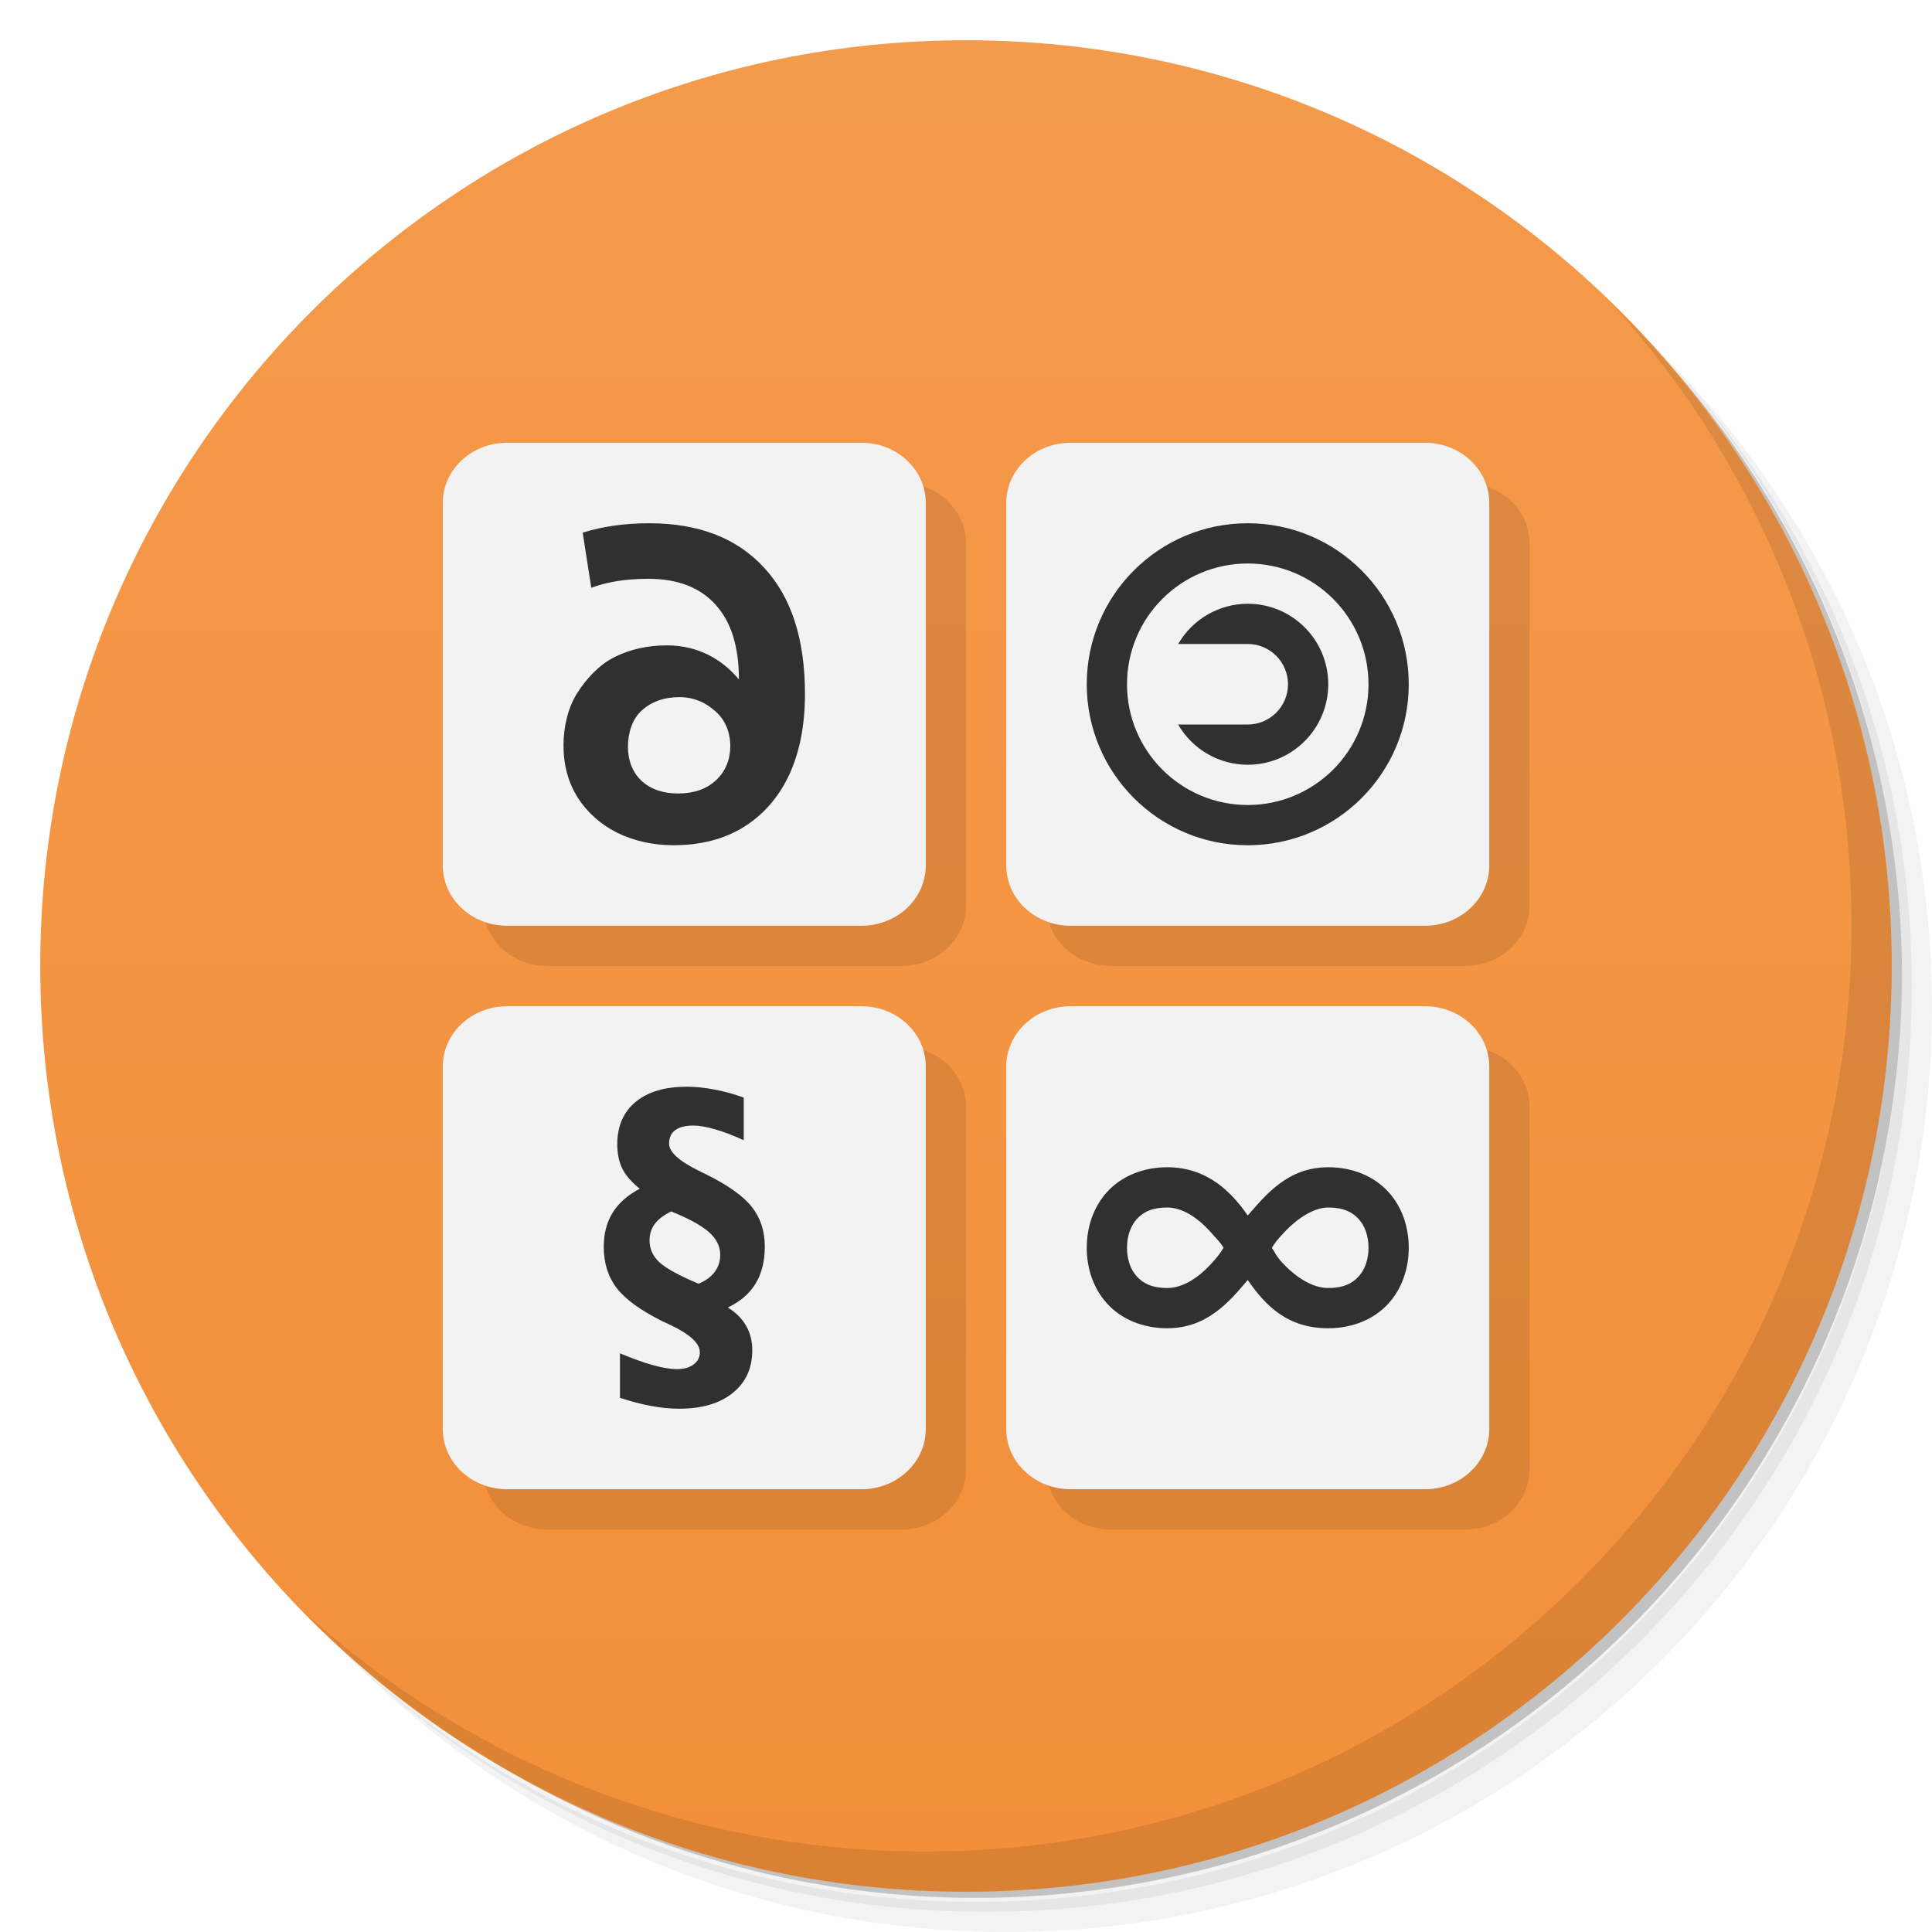
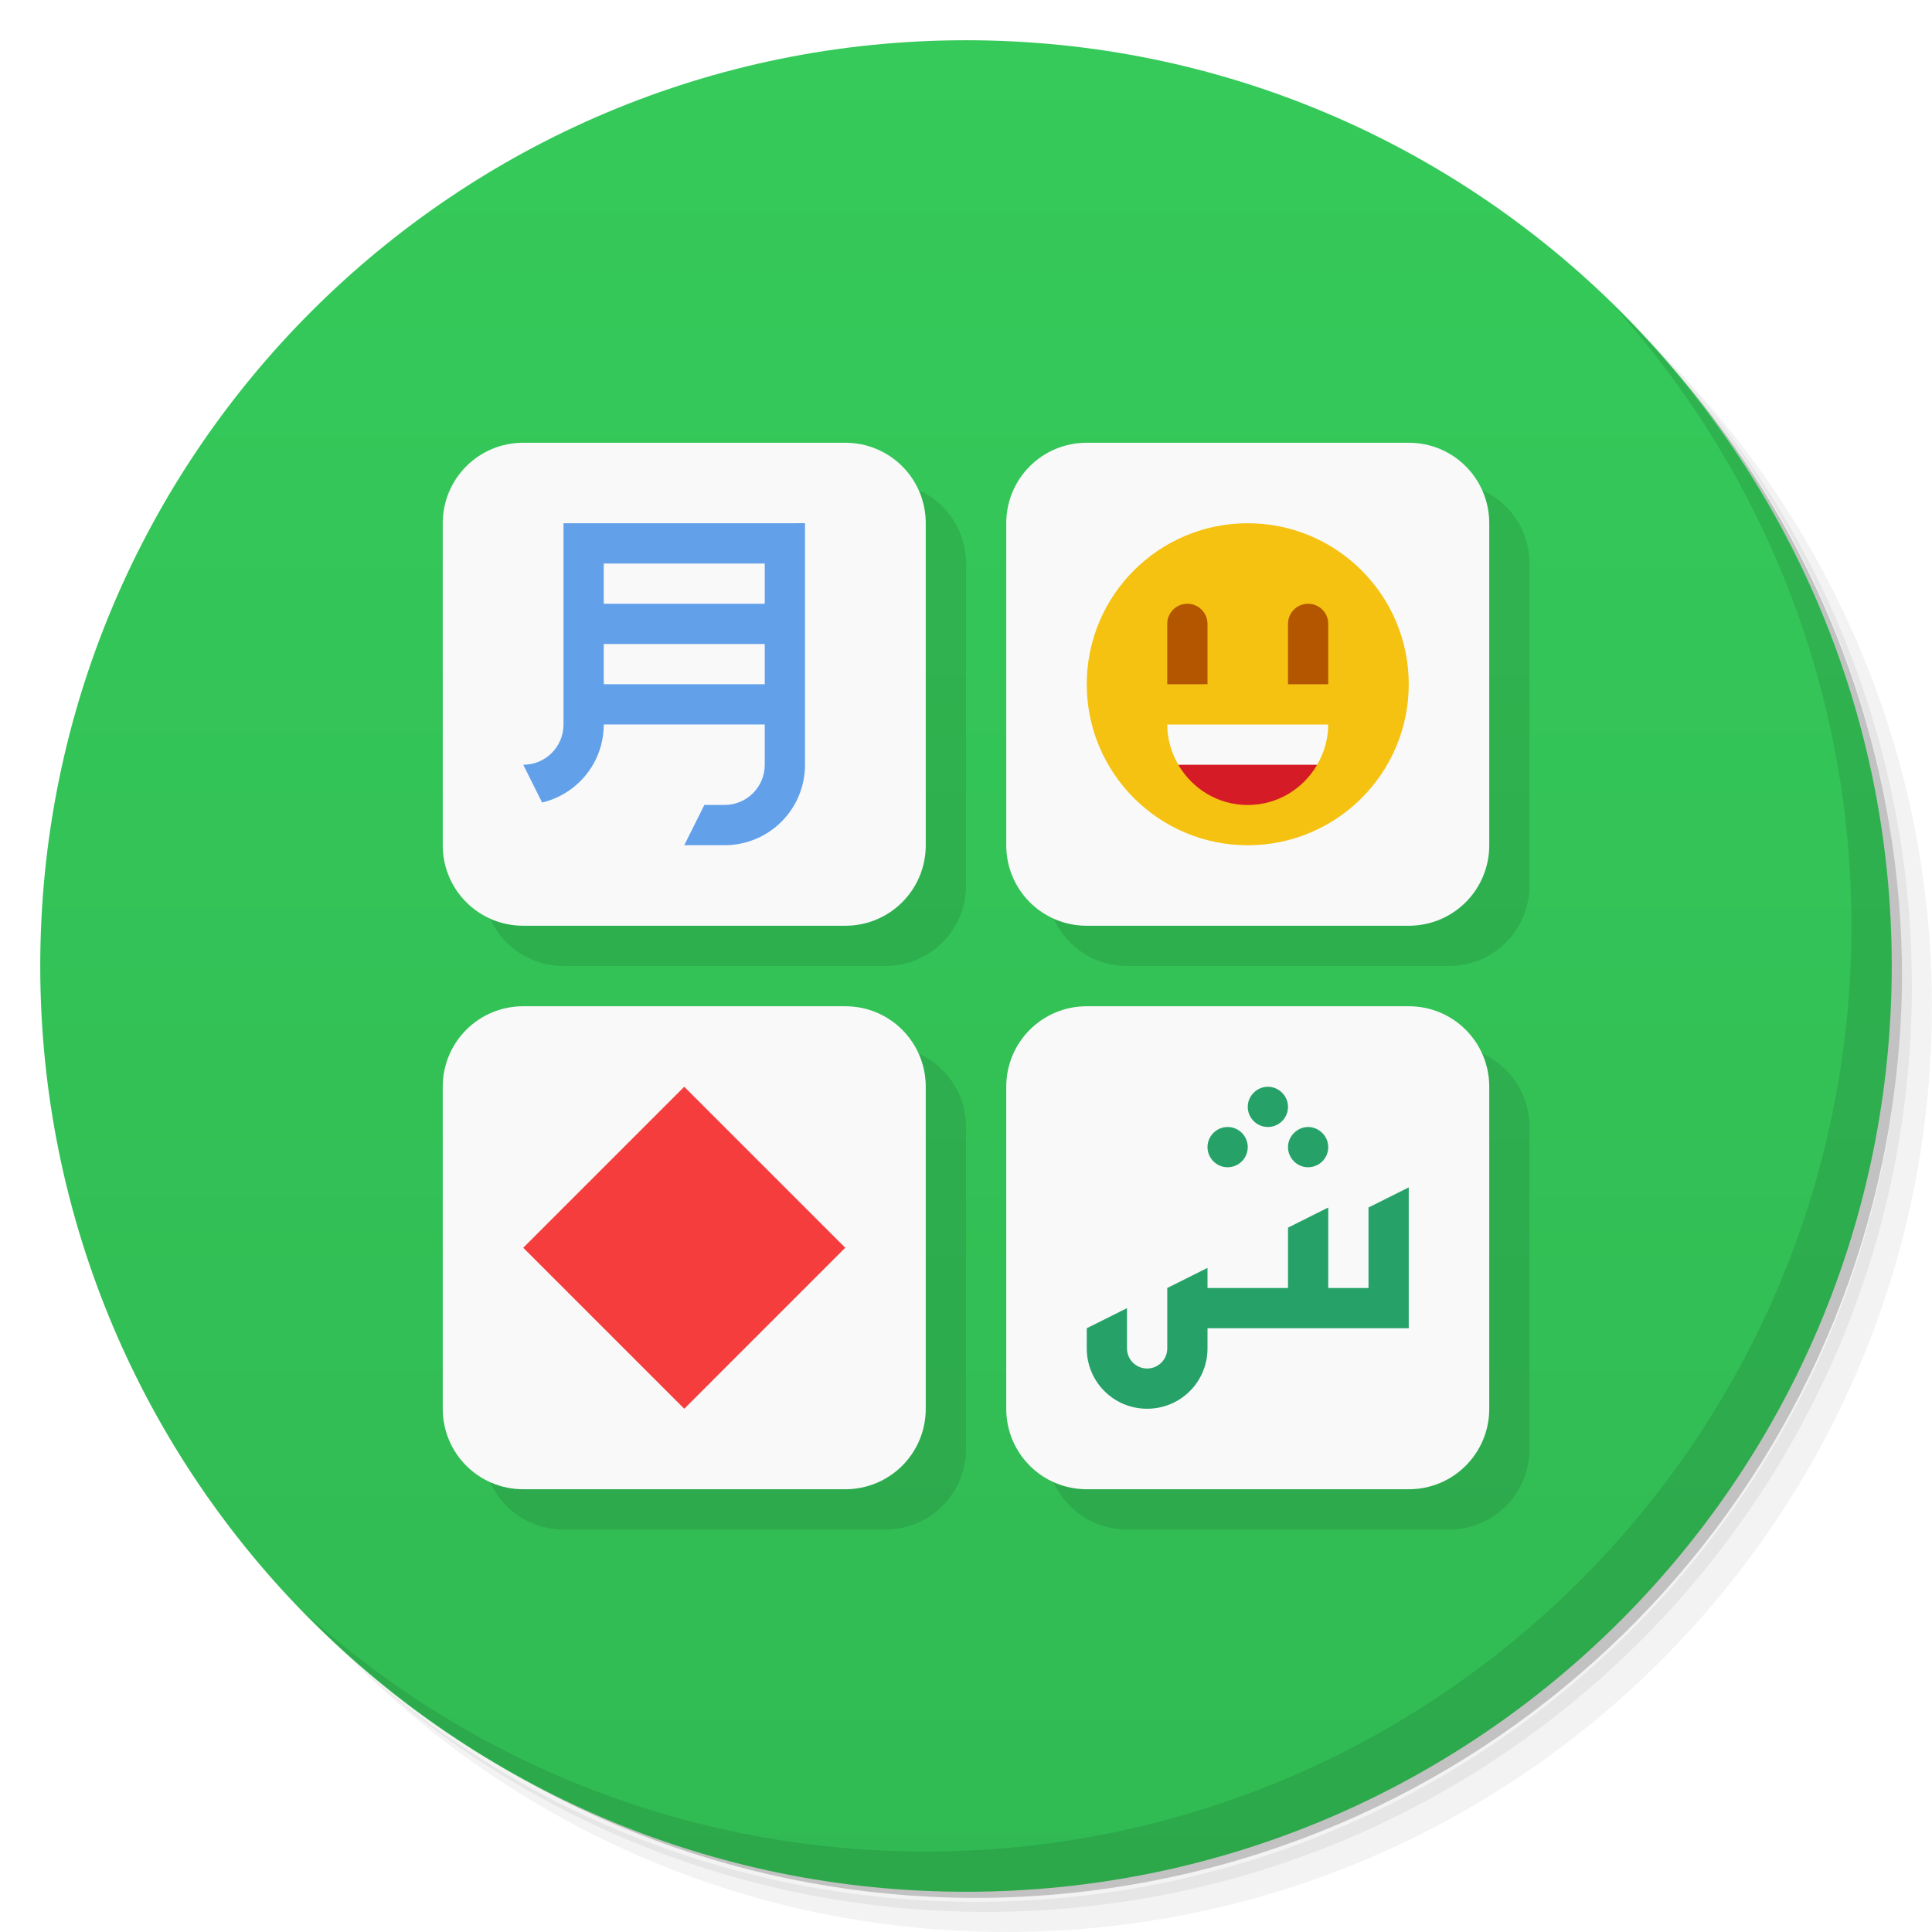
<svg xmlns="http://www.w3.org/2000/svg" version="1.1" viewBox="0 0 48 48">
  <defs>
    <linearGradient id="bg" x2="0" y1="1" y2="47" gradientUnits="userSpaceOnUse">
-       <stop style="stop-color:#f49a4c" offset="0" />
-       <stop style="stop-color:#f38f39" offset="1" />
+       <stop style="stop-color:#35ca5a" offset="0" />
+       <stop style="stop-color:#31ba53" offset="1" />
    </linearGradient>
  </defs>
  <path d="m36.31 5c5.859 4.062 9.688 10.831 9.688 18.5 0 12.426-10.07 22.5-22.5 22.5-7.669 0-14.438-3.828-18.5-9.688 1.037 1.822 2.306 3.499 3.781 4.969 4.085 3.712 9.514 5.969 15.469 5.969 12.703 0 23-10.298 23-23 0-5.954-2.256-11.384-5.969-15.469-1.469-1.475-3.147-2.744-4.969-3.781zm4.969 3.781c3.854 4.113 6.219 9.637 6.219 15.719 0 12.703-10.297 23-23 23-6.081 0-11.606-2.364-15.719-6.219 4.16 4.144 9.883 6.719 16.219 6.719 12.703 0 23-10.298 23-23 0-6.335-2.575-12.06-6.719-16.219z" style="opacity:.05" />
  <path d="m41.28 8.781c3.712 4.085 5.969 9.514 5.969 15.469 0 12.703-10.297 23-23 23-5.954 0-11.384-2.256-15.469-5.969 4.113 3.854 9.637 6.219 15.719 6.219 12.703 0 23-10.298 23-23 0-6.081-2.364-11.606-6.219-15.719z" style="opacity:.1" />
  <path d="m31.25 2.375c8.615 3.154 14.75 11.417 14.75 21.13 0 12.426-10.07 22.5-22.5 22.5-9.708 0-17.971-6.135-21.12-14.75a23 23 0 0 0 44.875-7 23 23 0 0 0-16-21.875z" style="opacity:.2" />
  <circle cx="24" cy="24" r="23" style="fill:url(#bg)" />
  <path d="m40.03 7.531c3.712 4.084 5.969 9.514 5.969 15.469 0 12.703-10.297 23-23 23-5.954 0-11.384-2.256-15.469-5.969 4.178 4.291 10.01 6.969 16.469 6.969 12.703 0 23-10.298 23-23 0-6.462-2.677-12.291-6.969-16.469z" style="opacity:.1" />
-   <path d="m13.6 12c-0.886 0-1.6 0.669-1.6 1.5v9c0 0.831 0.713 1.5 1.6 1.5h8.801c0.886 0 1.6-0.669 1.6-1.5v-9c0-0.831-0.713-1.5-1.6-1.5zm14 0c-0.886 0-1.6 0.669-1.6 1.5v9c0 0.831 0.713 1.5 1.6 1.5h8.801c0.886 0 1.6-0.669 1.6-1.5v-9c0-0.831-0.713-1.5-1.6-1.5zm-14 14c-0.886 0-1.6 0.669-1.6 1.5v9c0 0.831 0.713 1.5 1.6 1.5h8.801c0.886 0 1.6-0.669 1.6-1.5v-9c0-0.831-0.713-1.5-1.6-1.5zm14 0c-0.886 0-1.6 0.669-1.6 1.5v9c0 0.831 0.713 1.5 1.6 1.5h8.801c0.886 0 1.6-0.669 1.6-1.5v-9c0-0.831-0.713-1.5-1.6-1.5z" style="fill-rule:evenodd;opacity:.1" />
-   <path d="m12.6 11c-0.886 0-1.6 0.669-1.6 1.5v9c0 0.831 0.713 1.5 1.6 1.5h8.801c0.886 0 1.6-0.669 1.6-1.5v-9c0-0.831-0.713-1.5-1.6-1.5zm14 0c-0.886 0-1.6 0.669-1.6 1.5v9c0 0.831 0.713 1.5 1.6 1.5h8.801c0.886 0 1.6-0.669 1.6-1.5v-9c0-0.831-0.713-1.5-1.6-1.5zm-14 14c-0.886 0-1.6 0.669-1.6 1.5v9c0 0.831 0.713 1.5 1.6 1.5h8.801c0.886 0 1.6-0.669 1.6-1.5v-9c0-0.831-0.713-1.5-1.6-1.5zm14 0c-0.886 0-1.6 0.669-1.6 1.5v9c0 0.831 0.713 1.5 1.6 1.5h8.801c0.886 0 1.6-0.669 1.6-1.5v-9c0-0.831-0.713-1.5-1.6-1.5z" style="fill-rule:evenodd;fill:#f2f2f2" />
-   <path d="m16.129 13c-0.608 0-1.159 0.079-1.652 0.234l0.213 1.369c0.399-0.149 0.871-0.223 1.418-0.223 0.73 0 1.289 0.216 1.674 0.648 0.385 0.425 0.576 1.04 0.576 1.848v0.004c-0.426-0.51-1.023-0.846-1.793-0.846-0.48 0-0.917 0.099-1.309 0.297-0.385 0.198-0.692 0.537-0.922 0.898-0.223 0.361-0.334 0.82-0.334 1.295 0 0.489 0.119 0.92 0.355 1.295 0.243 0.375 0.57 0.666 0.982 0.871 0.419 0.205 0.885 0.309 1.398 0.309 0.669 0 1.246-0.148 1.732-0.445 0.493-0.305 0.873-0.737 1.137-1.297 0.264-0.567 0.395-1.24 0.395-2.019 0-1.36-0.338-2.403-1.014-3.133-0.676-0.737-1.628-1.105-2.857-1.105zm14.871 0a4 4 0 0 0-4 4 4 4 0 0 0 4 4 4 4 0 0 0 4-4 4 4 0 0 0-4-4zm0 1a3 3 0 0 1 3 3 3 3 0 0 1-3 3 3 3 0 0 1-3-3 3 3 0 0 1 3-3zm0 1a2 2 0 0 0-1.728 1h1.728a1 1 0 0 1 1 1 1 1 0 0 1-1 1h-1.73a2 2 0 0 0 1.73 1 2 2 0 0 0 2-2 2 2 0 0 0-2-2zm-14.121 2.32c0.365 1e-6 0.666 0.14 0.902 0.359 0.243 0.212 0.363 0.526 0.363 0.859 0 0.326-0.117 0.626-0.354 0.846-0.236 0.22-0.551 0.33-0.943 0.33-0.372 0-0.673-0.103-0.902-0.309-0.23-0.212-0.344-0.508-0.344-0.855s0.114-0.695 0.344-0.9c0.236-0.212 0.548-0.33 0.934-0.33zm0.174 9.68c-0.535 0-0.956 0.125-1.262 0.377-0.303 0.252-0.455 0.603-0.455 1.051-1e-6 0.233 0.042 0.437 0.127 0.611 0.088 0.171 0.232 0.336 0.432 0.494-0.301 0.159-0.527 0.358-0.676 0.598-0.146 0.239-0.219 0.52-0.219 0.844 0 0.404 0.107 0.746 0.32 1.025 0.213 0.277 0.589 0.552 1.129 0.822 0.051 0.025 0.123 0.058 0.219 0.102 0.479 0.23 0.719 0.454 0.719 0.672 0 0.124-0.051 0.225-0.154 0.303-0.104 0.078-0.243 0.117-0.416 0.117-0.152 0-0.35-0.032-0.592-0.098-0.242-0.068-0.516-0.167-0.822-0.295v1.105c0.271 0.09 0.528 0.158 0.768 0.201 0.242 0.047 0.477 0.07 0.703 0.07 0.567 0 1.01-0.131 1.332-0.393 0.322-0.258 0.484-0.612 0.484-1.062 0-0.227-0.051-0.427-0.152-0.602-0.098-0.177-0.25-0.33-0.455-0.457 0.311-0.149 0.54-0.348 0.689-0.594 0.152-0.249 0.229-0.554 0.229-0.918 0-0.389-0.107-0.717-0.32-0.984-0.21-0.271-0.593-0.544-1.152-0.82-0.035-0.016-0.087-0.042-0.156-0.076-0.5-0.246-0.75-0.471-0.75-0.68 0-0.146 0.049-0.257 0.15-0.332 0.101-0.078 0.252-0.117 0.451-0.117 0.152 0 0.333 0.032 0.543 0.094 0.21 0.059 0.447 0.15 0.711 0.271v-1.059c-0.247-0.09-0.491-0.158-0.73-0.201-0.24-0.047-0.47-0.07-0.693-0.07zm11.947 2c-0.617 0-1.148 0.232-1.494 0.613-0.346 0.381-0.506 0.883-0.506 1.387s0.159 1.006 0.506 1.387c0.346 0.381 0.877 0.613 1.494 0.613 1 0 1.552-0.674 2-1.199 0.451 0.656 1 1.199 2 1.199 0.617 0 1.148-0.232 1.494-0.613 0.346-0.381 0.506-0.883 0.506-1.387s-0.159-1.006-0.506-1.387c-0.346-0.381-0.877-0.613-1.494-0.613-1 0-1.54 0.672-2 1.199-0.399-0.577-1-1.199-2-1.199zm0 1c0.388 0 0.771 0.27 1.066 0.598 0.191 0.212 0.26 0.28 0.334 0.402-0.074 0.119-0.14 0.218-0.328 0.42-0.295 0.316-0.677 0.58-1.072 0.58-0.383 0-0.602-0.118-0.756-0.287-0.154-0.169-0.244-0.417-0.244-0.713s0.091-0.544 0.244-0.713c0.154-0.169 0.373-0.287 0.756-0.287zm4 0c0.383 0 0.602 0.118 0.756 0.287 0.154 0.169 0.244 0.417 0.244 0.713s-0.091 0.544-0.244 0.713c-0.154 0.169-0.373 0.287-0.756 0.287-0.395 0-0.794-0.267-1.102-0.586-0.189-0.196-0.219-0.293-0.299-0.414 0.083-0.126 0.12-0.186 0.318-0.395 0.315-0.333 0.723-0.605 1.082-0.605zm-16.324 0.098c0.444 0.18 0.76 0.353 0.943 0.518 0.184 0.165 0.275 0.352 0.275 0.561 0 0.162-0.047 0.303-0.141 0.428-0.093 0.121-0.225 0.218-0.398 0.289-0.484-0.205-0.81-0.383-0.975-0.535-0.162-0.152-0.242-0.333-0.242-0.541 0-0.155 0.043-0.294 0.131-0.412 0.09-0.118 0.225-0.22 0.406-0.307z" style="color-rendering:auto;color:#000000;dominant-baseline:auto;fill:#303030;font-feature-settings:normal;font-variant-alternates:normal;font-variant-caps:normal;font-variant-ligatures:normal;font-variant-numeric:normal;font-variant-position:normal;image-rendering:auto;isolation:auto;mix-blend-mode:normal;shape-padding:0;shape-rendering:auto;solid-color:#000000;text-decoration-color:#000000;text-decoration-line:none;text-decoration-style:solid;text-indent:0;text-orientation:mixed;text-transform:none;white-space:normal" />
+   <path d="m14 12c-1.108 0-2 0.892-2 2v8c0 1.108 0.892 2 2 2h8c1.108 0 2-0.892 2-2v-8c0-1.108-0.892-2-2-2zm14 0c-1.108 0-2 0.892-2 2v8c0 1.108 0.892 2 2 2h8c1.108 0 2-0.892 2-2v-8c0-1.108-0.892-2-2-2zm-14 14c-1.108 0-2 0.892-2 2v8c0 1.108 0.892 2 2 2h8c1.108 0 2-0.892 2-2v-8c0-1.108-0.892-2-2-2zm14 0c-1.108 0-2 0.892-2 2v8c0 1.108 0.892 2 2 2h8c1.108 0 2-0.892 2-2v-8c0-1.108-0.892-2-2-2z" style="opacity:.1" />
+   <path d="m13 11c-1.108 0-2 0.892-2 2v8c0 1.108 0.892 2 2 2h8c1.108 0 2-0.892 2-2v-8c0-1.108-0.892-2-2-2zm14 0c-1.108 0-2 0.892-2 2v8c0 1.108 0.892 2 2 2h8c1.108 0 2-0.892 2-2v-8c0-1.108-0.892-2-2-2zm-14 14c-1.108 0-2 0.892-2 2v8c0 1.108 0.892 2 2 2h8c1.108 0 2-0.892 2-2v-8c0-1.108-0.892-2-2-2zm14 0c-1.108 0-2 0.892-2 2v8c0 1.108 0.892 2 2 2h8c1.108 0 2-0.892 2-2v-8c0-1.108-0.892-2-2-2z" style="fill:#f9f9f9" />
+   <path d="m14 13v5c0 0.554-0.446 1-1 1l0.469 0.939c0.879-0.211 1.531-0.994 1.531-1.94h4v1c0 0.554-0.446 1-1 1h-0.5l-0.5 1h1c1.108 0 2-0.892 2-2v-6zm1 1h4v1h-4zm0 2h4v1h-4z" style="fill:#62a0ea" />
+   <path d="m21 31-4 4-4-4 4-4z" style="fill:#f53d3d" />
+   <path d="m31.5 27c-0.271 0-0.5 0.226-0.5 0.5s0.224 0.5 0.5 0.5 0.5-0.224 0.5-0.5-0.229-0.5-0.5-0.5zm-1 1c-0.274 0-0.5 0.226-0.5 0.5s0.224 0.5 0.5 0.5 0.5-0.224 0.5-0.5-0.223-0.5-0.5-0.5zm2 0c-0.267 0-0.5 0.226-0.5 0.5s0.224 0.5 0.5 0.5 0.5-0.224 0.5-0.5-0.233-0.5-0.5-0.5zm2.5 1.5-1 0.5v2h-1v-2l-1 0.5v1.5h-2v-0.5l-1 0.5v1.5c0 0.277-0.223 0.5-0.5 0.5s-0.5-0.223-0.5-0.5v-1l-1 0.5v0.5c0 0.831 0.669 1.5 1.5 1.5s1.5-0.669 1.5-1.5v-0.5h5z" style="fill:#26a269" />
+   <circle cx="31" cy="17" r="4" style="fill:#f5c211" />
+   <path d="m29.5 15c-0.277 0-0.5 0.223-0.5 0.5v1.5h1v-1.5c0-0.277-0.223-0.5-0.5-0.5zm3 0c-0.277 0-0.5 0.223-0.5 0.5v1.5h1v-1.5c0-0.277-0.223-0.5-0.5-0.5z" style="fill:#b45600" />
+   <path d="m29.275 19c0.346 0.596 0.984 1 1.725 1s1.379-0.404 1.725-1l-1.725-0.5z" style="fill:#d51b25" />
+   <path d="m29 18c0 0.367 0.104 0.705 0.275 1h3.449c0.171-0.295 0.275-0.633 0.275-1z" style="fill:#f9f9f9" />
</svg>
